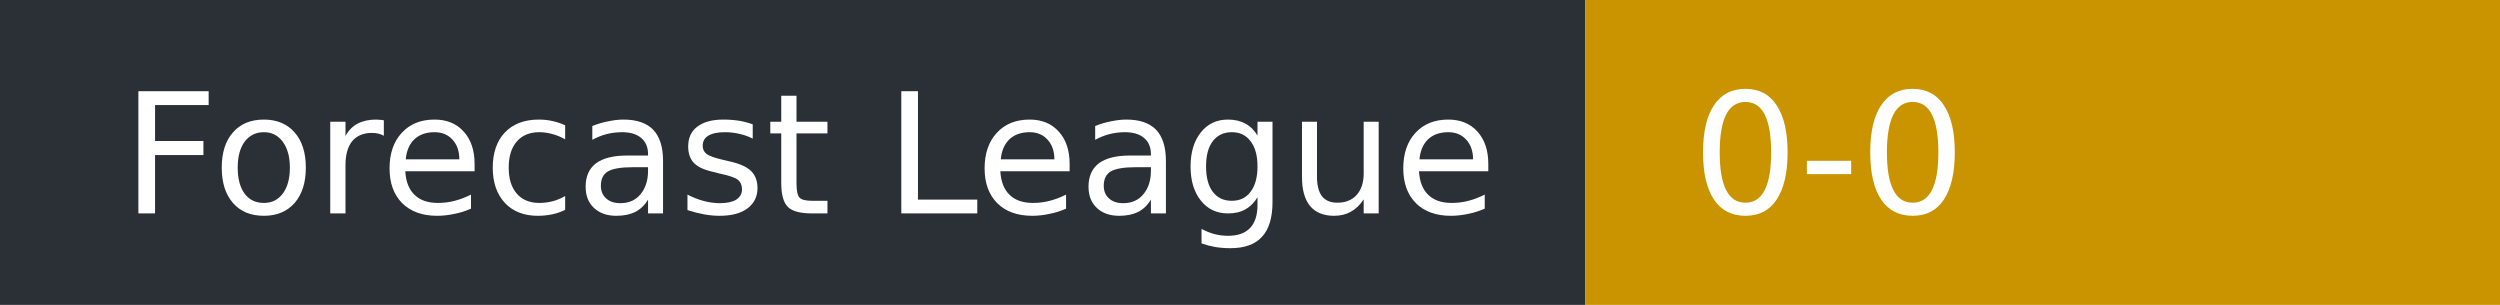
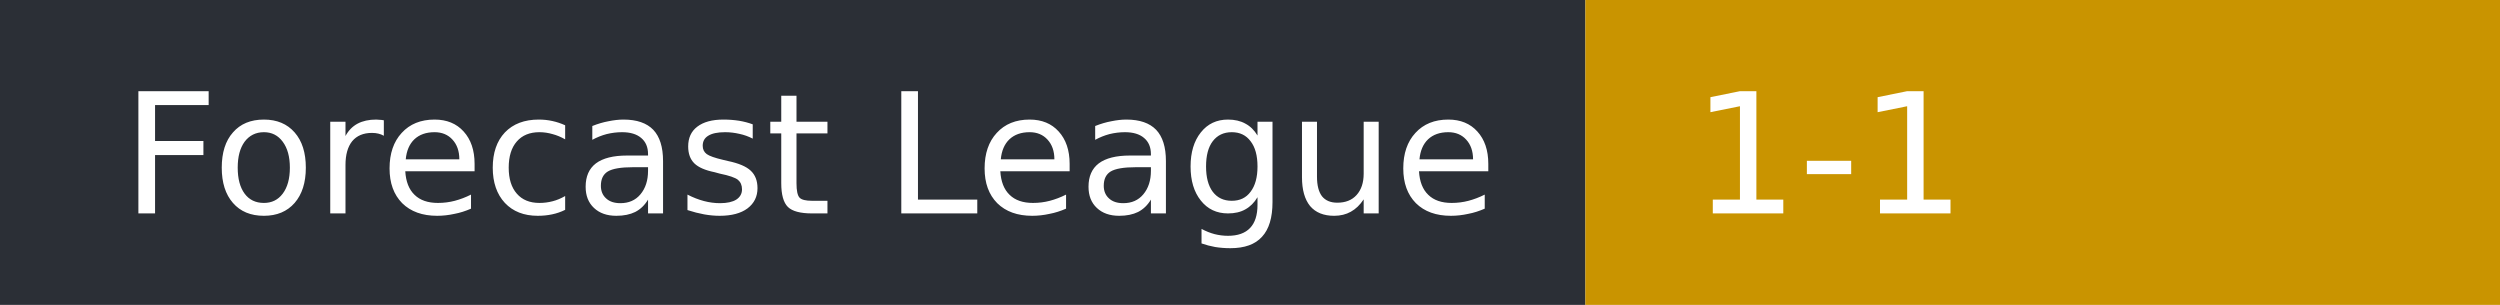
- <svg xmlns="http://www.w3.org/2000/svg" width="164" height="20" role="img" aria-label="Forecast League: 0-0">
+ <svg xmlns="http://www.w3.org/2000/svg" width="164" height="20" role="img" aria-label="Forecast League: 1-1">
  <rect width="104" height="20" fill="#2b2f36" />
  <rect x="104" width="60" height="20" fill="#c99400" />
  <g fill="#fff" font-family="Verdana,DejaVu Sans,sans-serif" font-size="11">
    <text x="8" y="14">Forecast League</text>
-     <text x="111" y="14">0-0</text>
+     <text x="111" y="14">1-1</text>
  </g>
</svg>
